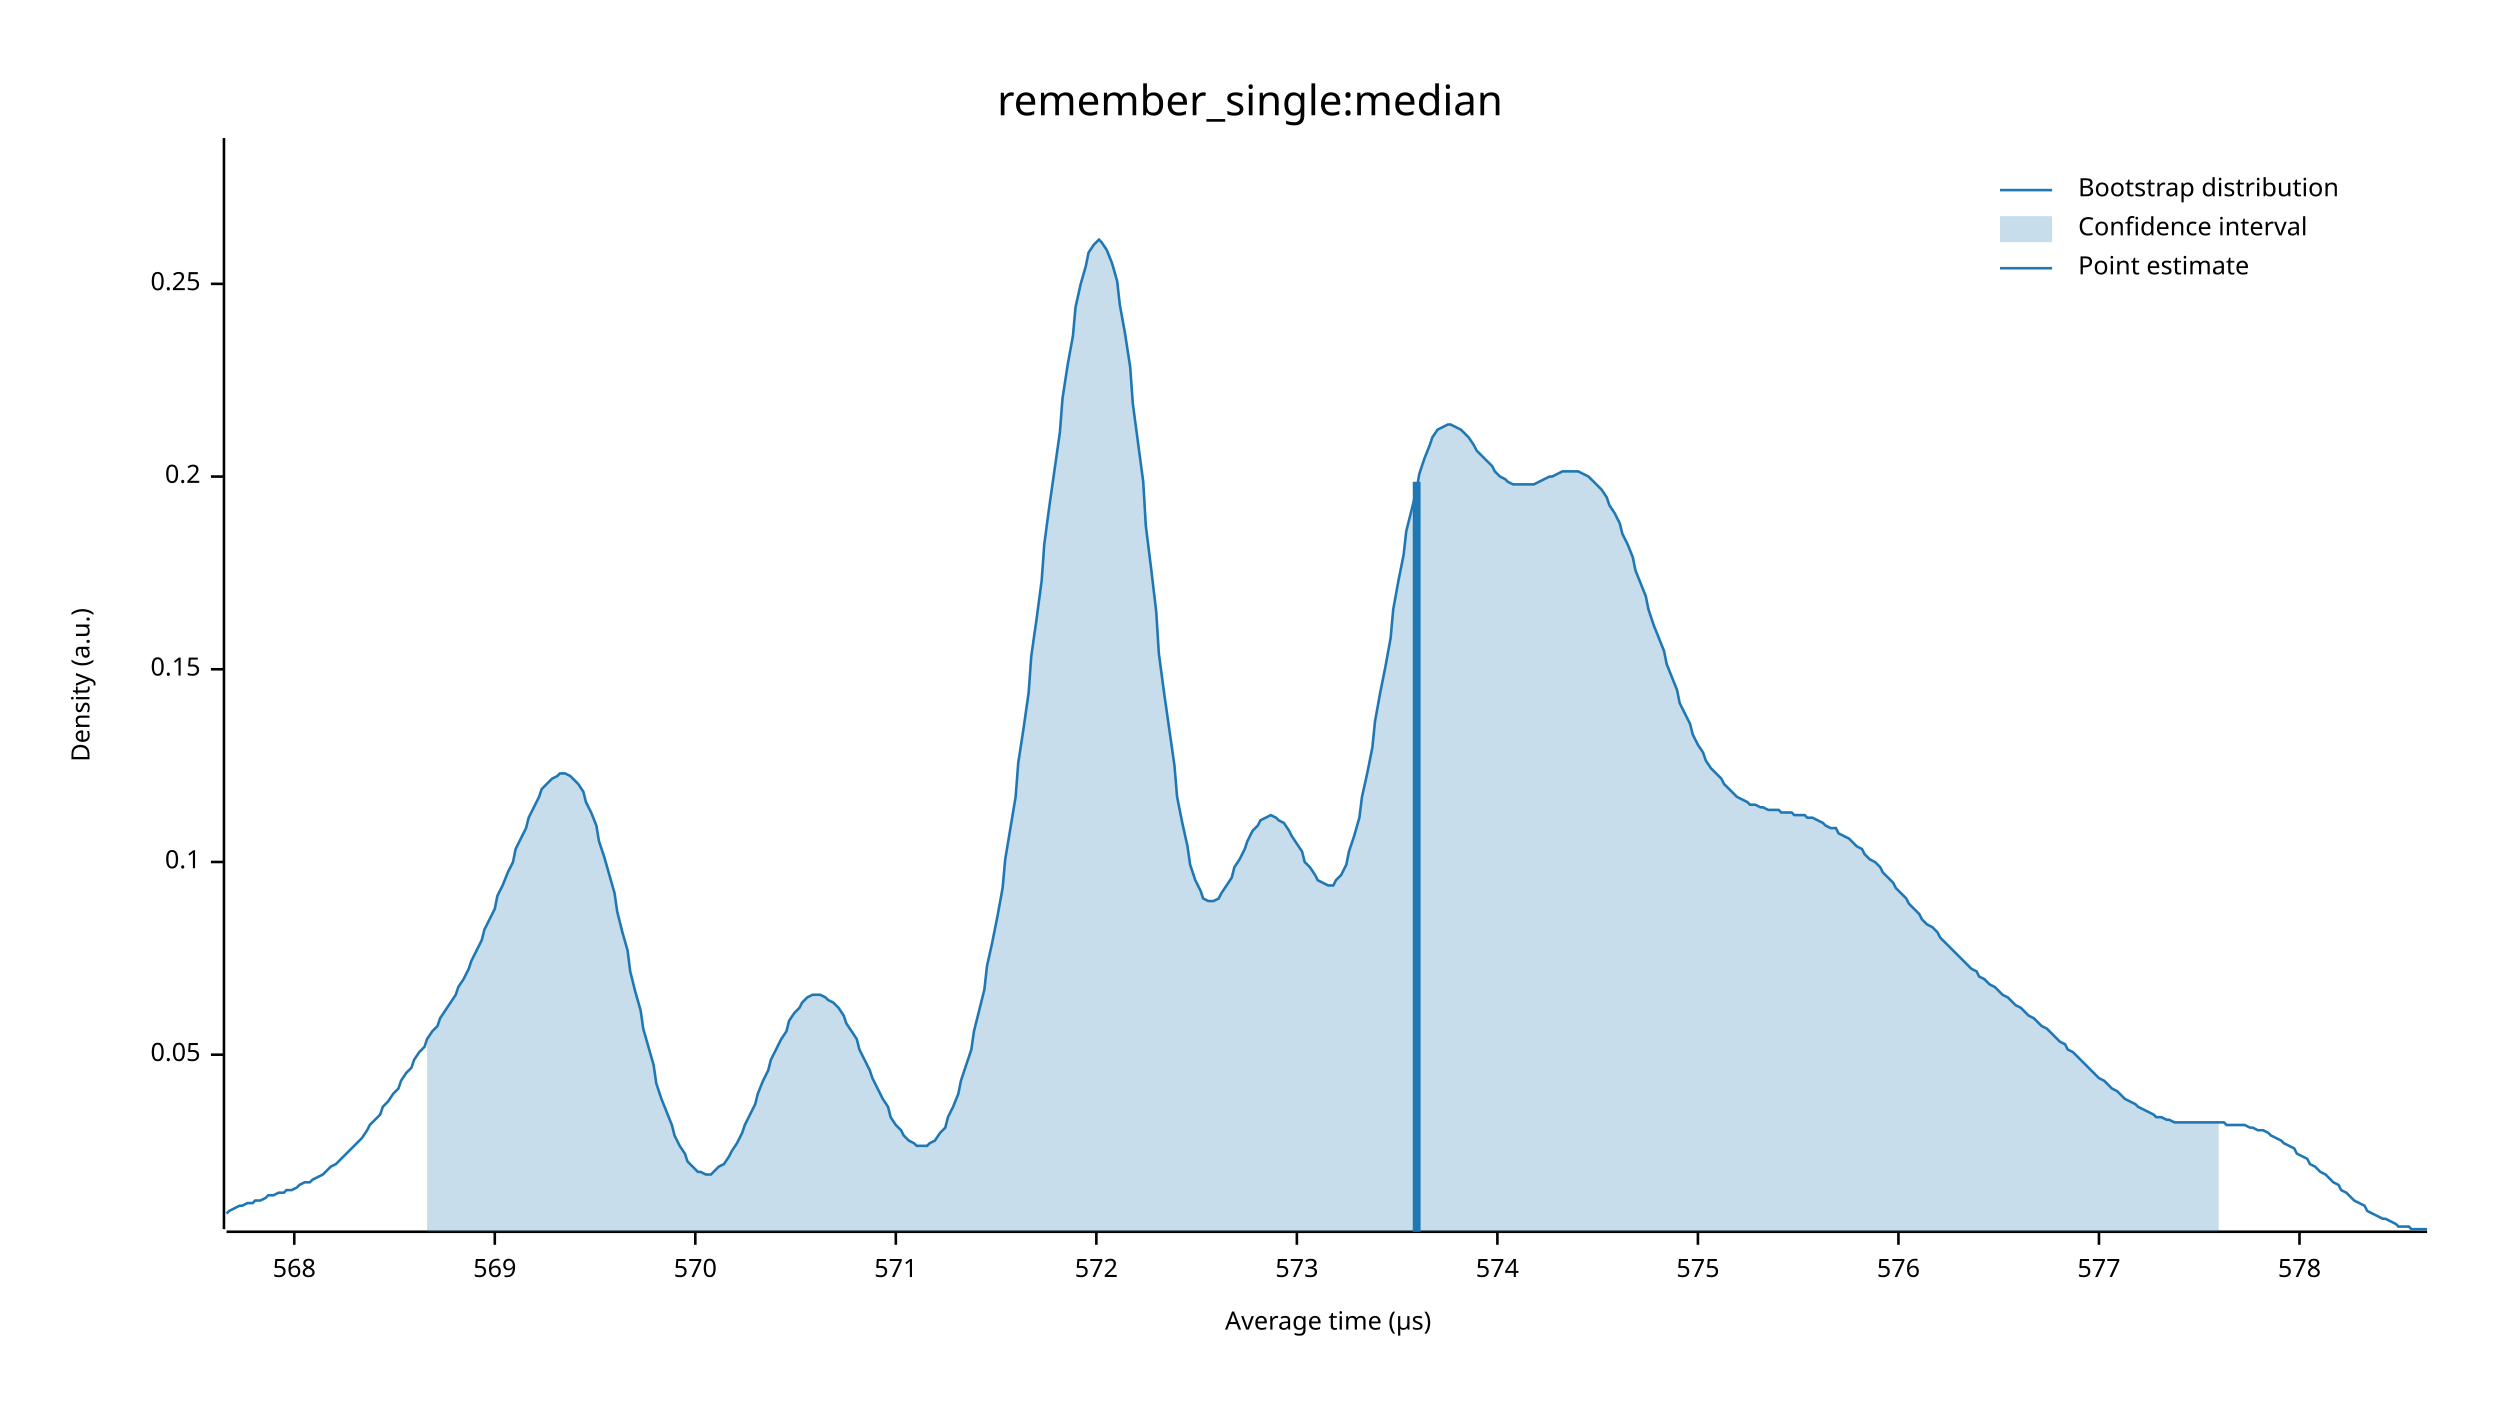
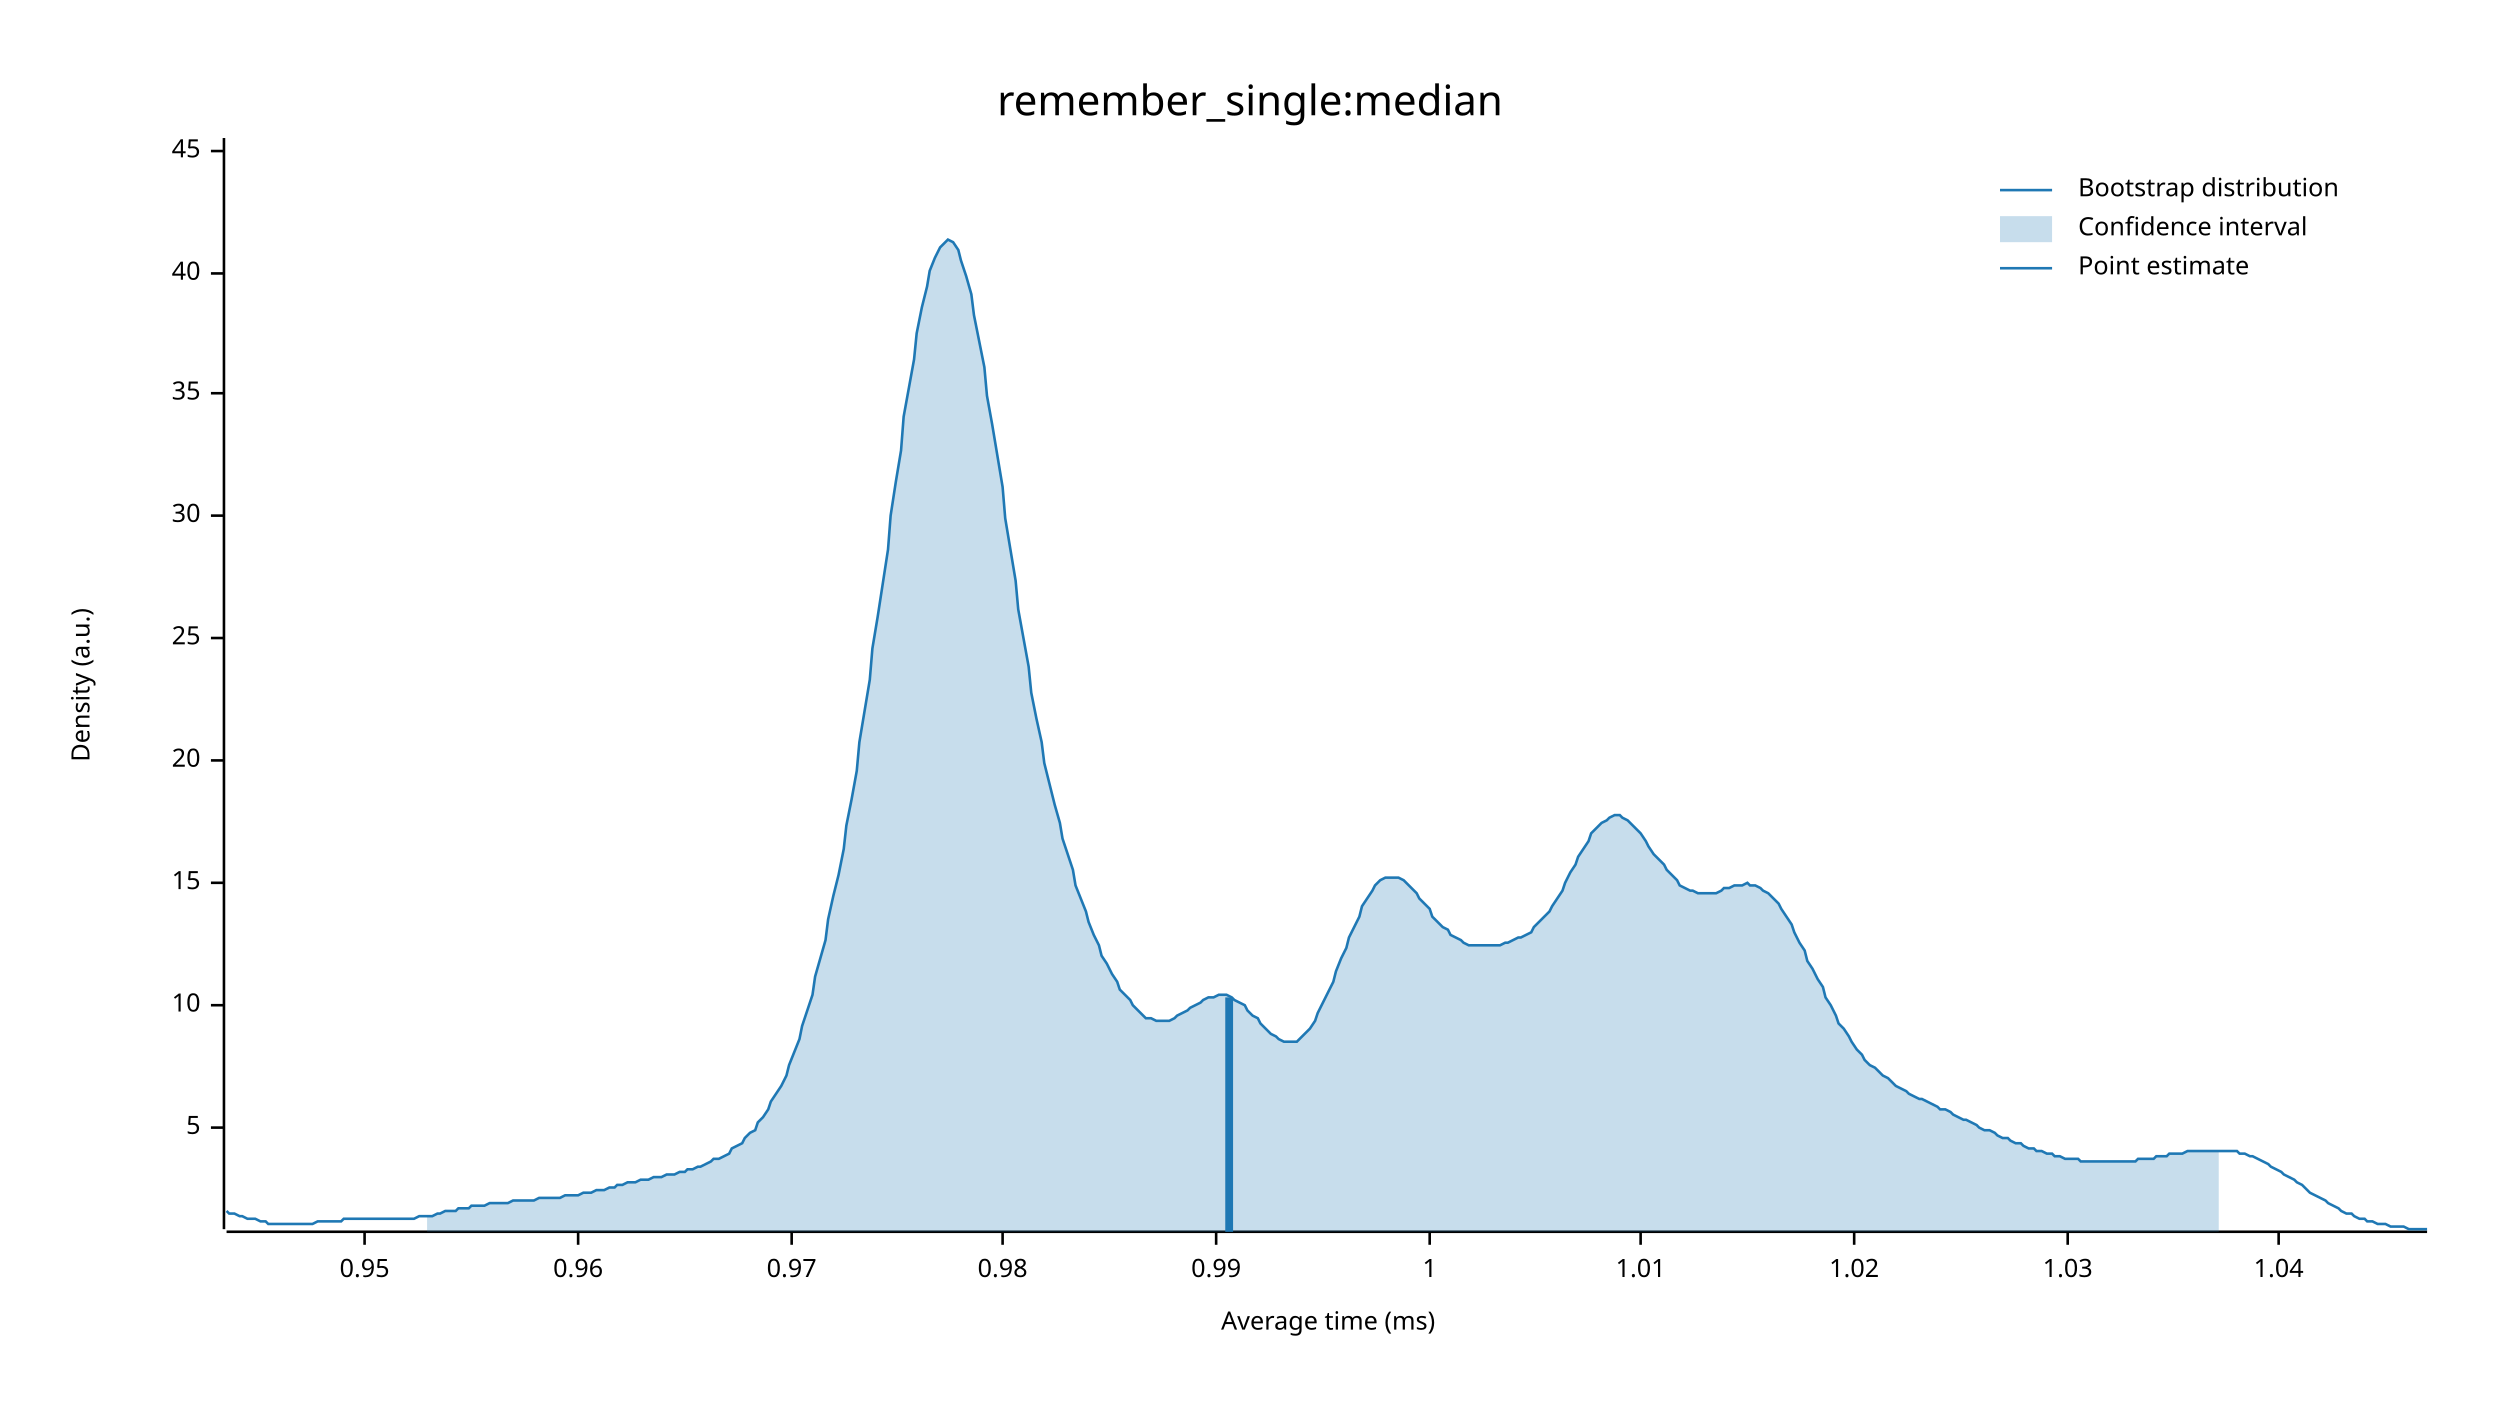
<svg xmlns="http://www.w3.org/2000/svg" width="960" height="540" viewBox="0 0 960 540">
  <text x="480" y="32" dy="0.76em" text-anchor="middle" font-family="sans-serif" font-size="16.129" opacity="1" fill="#000000">
remember_single:median
</text>
  <text x="27" y="263" dy="0.76em" text-anchor="middle" font-family="sans-serif" font-size="9.677" opacity="1" fill="#000000" transform="rotate(270, 27, 263)">
Density (a.u.)
</text>
  <text x="510" y="513" dy="-0.5ex" text-anchor="middle" font-family="sans-serif" font-size="9.677" opacity="1" fill="#000000">
- Average time (µs)
+ Average time (ms)
</text>
  <polyline fill="none" opacity="1" stroke="#000000" stroke-width="1" points="86,53 86,472 " />
-   <text x="77" y="405" dy="0.5ex" text-anchor="end" font-family="sans-serif" font-size="9.677" opacity="1" fill="#000000">
- 0.05
+   <text x="77" y="433" dy="0.5ex" text-anchor="end" font-family="sans-serif" font-size="9.677" opacity="1" fill="#000000">
+ 5
</text>
-   <polyline fill="none" opacity="1" stroke="#000000" stroke-width="1" points="81,405 86,405 " />
-   <text x="77" y="331" dy="0.5ex" text-anchor="end" font-family="sans-serif" font-size="9.677" opacity="1" fill="#000000">
- 0.1
+   <polyline fill="none" opacity="1" stroke="#000000" stroke-width="1" points="81,433 86,433 " />
+   <text x="77" y="386" dy="0.5ex" text-anchor="end" font-family="sans-serif" font-size="9.677" opacity="1" fill="#000000">
+ 10
</text>
-   <polyline fill="none" opacity="1" stroke="#000000" stroke-width="1" points="81,331 86,331 " />
-   <text x="77" y="257" dy="0.5ex" text-anchor="end" font-family="sans-serif" font-size="9.677" opacity="1" fill="#000000">
- 0.15
+   <polyline fill="none" opacity="1" stroke="#000000" stroke-width="1" points="81,386 86,386 " />
+   <text x="77" y="339" dy="0.5ex" text-anchor="end" font-family="sans-serif" font-size="9.677" opacity="1" fill="#000000">
+ 15
</text>
-   <polyline fill="none" opacity="1" stroke="#000000" stroke-width="1" points="81,257 86,257 " />
-   <text x="77" y="183" dy="0.5ex" text-anchor="end" font-family="sans-serif" font-size="9.677" opacity="1" fill="#000000">
- 0.2
+   <polyline fill="none" opacity="1" stroke="#000000" stroke-width="1" points="81,339 86,339 " />
+   <text x="77" y="292" dy="0.5ex" text-anchor="end" font-family="sans-serif" font-size="9.677" opacity="1" fill="#000000">
+ 20
</text>
-   <polyline fill="none" opacity="1" stroke="#000000" stroke-width="1" points="81,183 86,183 " />
-   <text x="77" y="109" dy="0.5ex" text-anchor="end" font-family="sans-serif" font-size="9.677" opacity="1" fill="#000000">
- 0.25
+   <polyline fill="none" opacity="1" stroke="#000000" stroke-width="1" points="81,292 86,292 " />
+   <text x="77" y="245" dy="0.5ex" text-anchor="end" font-family="sans-serif" font-size="9.677" opacity="1" fill="#000000">
+ 25
</text>
-   <polyline fill="none" opacity="1" stroke="#000000" stroke-width="1" points="81,109 86,109 " />
+   <polyline fill="none" opacity="1" stroke="#000000" stroke-width="1" points="81,245 86,245 " />
+   <text x="77" y="198" dy="0.5ex" text-anchor="end" font-family="sans-serif" font-size="9.677" opacity="1" fill="#000000">
+ 30
+ </text>
+   <polyline fill="none" opacity="1" stroke="#000000" stroke-width="1" points="81,198 86,198 " />
+   <text x="77" y="151" dy="0.5ex" text-anchor="end" font-family="sans-serif" font-size="9.677" opacity="1" fill="#000000">
+ 35
+ </text>
+   <polyline fill="none" opacity="1" stroke="#000000" stroke-width="1" points="81,151 86,151 " />
+   <text x="77" y="105" dy="0.5ex" text-anchor="end" font-family="sans-serif" font-size="9.677" opacity="1" fill="#000000">
+ 40
+ </text>
+   <polyline fill="none" opacity="1" stroke="#000000" stroke-width="1" points="81,105 86,105 " />
+   <text x="77" y="58" dy="0.5ex" text-anchor="end" font-family="sans-serif" font-size="9.677" opacity="1" fill="#000000">
+ 45
+ </text>
+   <polyline fill="none" opacity="1" stroke="#000000" stroke-width="1" points="81,58 86,58 " />
  <polyline fill="none" opacity="1" stroke="#000000" stroke-width="1" points="87,473 932,473 " />
-   <text x="113" y="483" dy="0.76em" text-anchor="middle" font-family="sans-serif" font-size="9.677" opacity="1" fill="#000000">
- 568
+   <text x="140" y="483" dy="0.76em" text-anchor="middle" font-family="sans-serif" font-size="9.677" opacity="1" fill="#000000">
+ 0.95
</text>
-   <polyline fill="none" opacity="1" stroke="#000000" stroke-width="1" points="113,473 113,478 " />
-   <text x="190" y="483" dy="0.76em" text-anchor="middle" font-family="sans-serif" font-size="9.677" opacity="1" fill="#000000">
- 569
+   <polyline fill="none" opacity="1" stroke="#000000" stroke-width="1" points="140,473 140,478 " />
+   <text x="222" y="483" dy="0.76em" text-anchor="middle" font-family="sans-serif" font-size="9.677" opacity="1" fill="#000000">
+ 0.96
</text>
-   <polyline fill="none" opacity="1" stroke="#000000" stroke-width="1" points="190,473 190,478 " />
-   <text x="267" y="483" dy="0.76em" text-anchor="middle" font-family="sans-serif" font-size="9.677" opacity="1" fill="#000000">
- 570
+   <polyline fill="none" opacity="1" stroke="#000000" stroke-width="1" points="222,473 222,478 " />
+   <text x="304" y="483" dy="0.76em" text-anchor="middle" font-family="sans-serif" font-size="9.677" opacity="1" fill="#000000">
+ 0.97
</text>
-   <polyline fill="none" opacity="1" stroke="#000000" stroke-width="1" points="267,473 267,478 " />
-   <text x="344" y="483" dy="0.76em" text-anchor="middle" font-family="sans-serif" font-size="9.677" opacity="1" fill="#000000">
- 571
+   <polyline fill="none" opacity="1" stroke="#000000" stroke-width="1" points="304,473 304,478 " />
+   <text x="385" y="483" dy="0.76em" text-anchor="middle" font-family="sans-serif" font-size="9.677" opacity="1" fill="#000000">
+ 0.98
</text>
-   <polyline fill="none" opacity="1" stroke="#000000" stroke-width="1" points="344,473 344,478 " />
-   <text x="421" y="483" dy="0.76em" text-anchor="middle" font-family="sans-serif" font-size="9.677" opacity="1" fill="#000000">
- 572
+   <polyline fill="none" opacity="1" stroke="#000000" stroke-width="1" points="385,473 385,478 " />
+   <text x="467" y="483" dy="0.76em" text-anchor="middle" font-family="sans-serif" font-size="9.677" opacity="1" fill="#000000">
+ 0.99
</text>
-   <polyline fill="none" opacity="1" stroke="#000000" stroke-width="1" points="421,473 421,478 " />
-   <text x="498" y="483" dy="0.76em" text-anchor="middle" font-family="sans-serif" font-size="9.677" opacity="1" fill="#000000">
- 573
+   <polyline fill="none" opacity="1" stroke="#000000" stroke-width="1" points="467,473 467,478 " />
+   <text x="549" y="483" dy="0.76em" text-anchor="middle" font-family="sans-serif" font-size="9.677" opacity="1" fill="#000000">
+ 1
</text>
-   <polyline fill="none" opacity="1" stroke="#000000" stroke-width="1" points="498,473 498,478 " />
-   <text x="575" y="483" dy="0.76em" text-anchor="middle" font-family="sans-serif" font-size="9.677" opacity="1" fill="#000000">
- 574
+   <polyline fill="none" opacity="1" stroke="#000000" stroke-width="1" points="549,473 549,478 " />
+   <text x="630" y="483" dy="0.76em" text-anchor="middle" font-family="sans-serif" font-size="9.677" opacity="1" fill="#000000">
+ 1.01
</text>
-   <polyline fill="none" opacity="1" stroke="#000000" stroke-width="1" points="575,473 575,478 " />
-   <text x="652" y="483" dy="0.76em" text-anchor="middle" font-family="sans-serif" font-size="9.677" opacity="1" fill="#000000">
- 575
+   <polyline fill="none" opacity="1" stroke="#000000" stroke-width="1" points="630,473 630,478 " />
+   <text x="712" y="483" dy="0.76em" text-anchor="middle" font-family="sans-serif" font-size="9.677" opacity="1" fill="#000000">
+ 1.02
</text>
-   <polyline fill="none" opacity="1" stroke="#000000" stroke-width="1" points="652,473 652,478 " />
-   <text x="729" y="483" dy="0.76em" text-anchor="middle" font-family="sans-serif" font-size="9.677" opacity="1" fill="#000000">
- 576
+   <polyline fill="none" opacity="1" stroke="#000000" stroke-width="1" points="712,473 712,478 " />
+   <text x="794" y="483" dy="0.76em" text-anchor="middle" font-family="sans-serif" font-size="9.677" opacity="1" fill="#000000">
+ 1.03
</text>
-   <polyline fill="none" opacity="1" stroke="#000000" stroke-width="1" points="729,473 729,478 " />
-   <text x="806" y="483" dy="0.76em" text-anchor="middle" font-family="sans-serif" font-size="9.677" opacity="1" fill="#000000">
- 577
+   <polyline fill="none" opacity="1" stroke="#000000" stroke-width="1" points="794,473 794,478 " />
+   <text x="875" y="483" dy="0.76em" text-anchor="middle" font-family="sans-serif" font-size="9.677" opacity="1" fill="#000000">
+ 1.04
</text>
-   <polyline fill="none" opacity="1" stroke="#000000" stroke-width="1" points="806,473 806,478 " />
-   <text x="883" y="483" dy="0.76em" text-anchor="middle" font-family="sans-serif" font-size="9.677" opacity="1" fill="#000000">
- 578
- </text>
-   <polyline fill="none" opacity="1" stroke="#000000" stroke-width="1" points="883,473 883,478 " />
-   <polyline fill="none" opacity="1" stroke="#1F78B4" stroke-width="1" points="87,466 88,465 90,464 92,463 93,463 95,462 97,462 98,461 100,461 102,460 103,459 105,459 107,458 109,458 110,457 112,457 114,456 115,455 117,454 119,454 120,453 122,452 124,451 125,450 127,448 129,447 131,445 132,444 134,442 136,440 137,439 139,437 141,434 142,432 144,430 146,428 147,425 149,423 151,420 153,418 154,415 156,412 158,410 159,407 161,404 163,402 164,399 166,396 168,394 169,391 171,388 173,385 175,382 176,379 178,376 180,372 181,369 183,365 185,361 186,357 188,353 190,349 191,344 193,340 195,335 197,331 198,326 200,322 202,318 203,314 205,310 207,306 208,303 210,301 212,299 214,298 215,297 217,297 219,298 220,299 222,301 224,304 225,308 227,312 229,317 230,323 232,329 234,336 236,343 237,350 239,358 241,365 242,373 244,381 246,388 247,395 249,402 251,409 252,416 254,422 256,427 258,432 259,436 261,440 263,443 264,446 266,448 268,450 269,450 271,451 273,451 274,450 276,448 278,447 280,444 281,442 283,439 285,435 286,432 288,428 290,424 291,420 293,415 295,411 296,407 298,403 300,399 302,396 303,392 305,389 307,387 308,385 310,383 312,382 313,382 315,382 317,383 318,384 320,385 322,387 324,390 325,393 327,396 329,399 330,403 332,407 334,411 335,414 337,418 339,422 341,425 342,429 344,432 346,434 347,436 349,438 351,439 352,440 354,440 356,440 357,439 359,438 361,435 363,433 364,429 366,425 368,420 369,415 371,409 373,403 374,396 376,388 378,380 379,371 381,362 383,352 385,341 386,330 388,318 390,306 391,293 393,280 395,266 396,252 398,238 400,223 401,209 403,194 405,180 407,166 408,153 410,140 412,129 413,118 415,109 417,102 418,97 420,94 422,92 423,93 425,96 427,101 429,108 430,117 432,128 434,141 435,155 437,170 439,185 440,202 442,218 444,235 445,251 447,266 449,280 451,294 452,306 454,316 456,325 457,332 459,338 461,342 462,345 464,346 466,346 468,345 469,343 471,340 473,337 474,333 476,330 478,326 479,323 481,319 483,317 484,315 486,314 488,313 490,314 491,315 493,316 495,319 496,321 498,324 500,327 501,331 503,333 505,336 506,338 508,339 510,340 512,340 513,338 515,336 517,332 518,327 520,321 522,314 523,306 525,297 527,287 528,277 530,266 532,256 534,245 535,234 537,223 539,213 540,204 542,196 544,188 545,182 547,176 549,171 550,168 552,165 554,164 556,163 557,163 559,164 561,165 562,166 564,168 566,171 567,173 569,175 571,177 573,179 574,181 576,183 578,184 579,185 581,186 583,186 584,186 586,186 588,186 589,186 591,185 593,184 595,183 596,183 598,182 600,181 601,181 603,181 605,181 606,181 608,182 610,183 611,184 613,186 615,188 617,191 618,194 620,197 622,201 623,205 625,209 627,214 628,219 630,224 632,229 633,234 635,240 637,245 639,250 640,255 642,260 644,265 645,270 647,274 649,278 650,282 652,286 654,289 655,292 657,295 659,297 661,299 662,301 664,303 666,305 667,306 669,307 671,308 672,309 674,309 676,310 677,310 679,311 681,311 683,311 684,312 686,312 688,312 689,313 691,313 693,313 694,314 696,314 698,315 700,316 701,317 703,318 705,318 706,320 708,321 710,322 711,323 713,325 715,326 716,328 718,330 720,331 722,333 723,335 725,337 727,339 728,341 730,343 732,345 733,347 735,349 737,351 738,353 740,355 742,356 744,358 745,360 747,362 749,364 750,365 752,367 754,369 755,370 757,372 759,373 760,375 762,376 764,378 766,379 767,380 769,382 771,383 772,384 774,386 776,387 777,388 779,390 781,391 782,392 784,394 786,395 788,397 789,398 791,400 793,401 794,403 796,404 798,406 799,407 801,409 803,411 804,412 806,414 808,415 810,417 811,418 813,419 815,421 816,422 818,423 820,424 821,425 823,426 825,427 827,428 828,429 830,429 832,430 833,430 835,431 837,431 838,431 840,431 842,431 843,431 845,431 847,431 849,431 850,431 852,431 854,431 855,432 857,432 859,432 860,432 862,432 864,433 865,433 867,434 869,434 871,435 872,436 874,437 876,438 877,439 879,440 881,441 882,443 884,444 886,445 887,447 889,448 891,450 893,451 894,452 896,454 898,455 899,457 901,458 903,460 904,461 906,462 908,463 909,465 911,466 913,467 915,468 916,468 918,469 920,470 921,471 923,471 925,471 926,472 928,472 930,472 932,472 " />
-   <polygon opacity="0.25" fill="#1F78B4" points="164,399 166,396 168,394 169,391 171,388 173,385 175,382 176,379 178,376 180,372 181,369 183,365 185,361 186,357 188,353 190,349 191,344 193,340 195,335 197,331 198,326 200,322 202,318 203,314 205,310 207,306 208,303 210,301 212,299 214,298 215,297 217,297 219,298 220,299 222,301 224,304 225,308 227,312 229,317 230,323 232,329 234,336 236,343 237,350 239,358 241,365 242,373 244,381 246,388 247,395 249,402 251,409 252,416 254,422 256,427 258,432 259,436 261,440 263,443 264,446 266,448 268,450 269,450 271,451 273,451 274,450 276,448 278,447 280,444 281,442 283,439 285,435 286,432 288,428 290,424 291,420 293,415 295,411 296,407 298,403 300,399 302,396 303,392 305,389 307,387 308,385 310,383 312,382 313,382 315,382 317,383 318,384 320,385 322,387 324,390 325,393 327,396 329,399 330,403 332,407 334,411 335,414 337,418 339,422 341,425 342,429 344,432 346,434 347,436 349,438 351,439 352,440 354,440 356,440 357,439 359,438 361,435 363,433 364,429 366,425 368,420 369,415 371,409 373,403 374,396 376,388 378,380 379,371 381,362 383,352 385,341 386,330 388,318 390,306 391,293 393,280 395,266 396,252 398,238 400,223 401,209 403,194 405,180 407,166 408,153 410,140 412,129 413,118 415,109 417,102 418,97 420,94 422,92 423,93 425,96 427,101 429,108 430,117 432,128 434,141 435,155 437,170 439,185 440,202 442,218 444,235 445,251 447,266 449,280 451,294 452,306 454,316 456,325 457,332 459,338 461,342 462,345 464,346 466,346 468,345 469,343 471,340 473,337 474,333 476,330 478,326 479,323 481,319 483,317 484,315 486,314 488,313 490,314 491,315 493,316 495,319 496,321 498,324 500,327 501,331 503,333 505,336 506,338 508,339 510,340 512,340 513,338 515,336 517,332 518,327 520,321 522,314 523,306 525,297 527,287 528,277 530,266 532,256 534,245 535,234 537,223 539,213 540,204 542,196 544,188 545,182 547,176 549,171 550,168 552,165 554,164 556,163 557,163 559,164 561,165 562,166 564,168 566,171 567,173 569,175 571,177 573,179 574,181 576,183 578,184 579,185 581,186 583,186 584,186 586,186 588,186 589,186 591,185 593,184 595,183 596,183 598,182 600,181 601,181 603,181 605,181 606,181 608,182 610,183 611,184 613,186 615,188 617,191 618,194 620,197 622,201 623,205 625,209 627,214 628,219 630,224 632,229 633,234 635,240 637,245 639,250 640,255 642,260 644,265 645,270 647,274 649,278 650,282 652,286 654,289 655,292 657,295 659,297 661,299 662,301 664,303 666,305 667,306 669,307 671,308 672,309 674,309 676,310 677,310 679,311 681,311 683,311 684,312 686,312 688,312 689,313 691,313 693,313 694,314 696,314 698,315 700,316 701,317 703,318 705,318 706,320 708,321 710,322 711,323 713,325 715,326 716,328 718,330 720,331 722,333 723,335 725,337 727,339 728,341 730,343 732,345 733,347 735,349 737,351 738,353 740,355 742,356 744,358 745,360 747,362 749,364 750,365 752,367 754,369 755,370 757,372 759,373 760,375 762,376 764,378 766,379 767,380 769,382 771,383 772,384 774,386 776,387 777,388 779,390 781,391 782,392 784,394 786,395 788,397 789,398 791,400 793,401 794,403 796,404 798,406 799,407 801,409 803,411 804,412 806,414 808,415 810,417 811,418 813,419 815,421 816,422 818,423 820,424 821,425 823,426 825,427 827,428 828,429 830,429 832,430 833,430 835,431 837,431 838,431 840,431 842,431 843,431 845,431 847,431 849,431 850,431 852,431 852,473 164,473 " />
-   <polyline fill="none" opacity="1" stroke="#1F78B4" stroke-width="3" points="544,473 544,185 " />
+   <polyline fill="none" opacity="1" stroke="#000000" stroke-width="1" points="875,473 875,478 " />
+   <polyline fill="none" opacity="1" stroke="#1F78B4" stroke-width="1" points="87,465 88,466 90,466 92,467 93,467 95,468 97,468 98,468 100,469 102,469 103,470 105,470 107,470 109,470 110,470 112,470 114,470 115,470 117,470 119,470 120,470 122,469 124,469 125,469 127,469 129,469 131,469 132,468 134,468 136,468 137,468 139,468 141,468 142,468 144,468 146,468 147,468 149,468 151,468 153,468 154,468 156,468 158,468 159,468 161,467 163,467 164,467 166,467 168,466 169,466 171,465 173,465 175,465 176,464 178,464 180,464 181,463 183,463 185,463 186,463 188,462 190,462 191,462 193,462 195,462 197,461 198,461 200,461 202,461 203,461 205,461 207,460 208,460 210,460 212,460 214,460 215,460 217,459 219,459 220,459 222,459 224,458 225,458 227,458 229,457 230,457 232,457 234,456 236,456 237,455 239,455 241,454 242,454 244,454 246,453 247,453 249,453 251,452 252,452 254,452 256,451 258,451 259,451 261,450 263,450 264,449 266,449 268,448 269,448 271,447 273,446 274,445 276,445 278,444 280,443 281,441 283,440 285,439 286,437 288,435 290,434 291,431 293,429 295,426 296,423 298,420 300,417 302,413 303,409 305,404 307,399 308,394 310,388 312,382 313,375 315,368 317,361 318,353 320,344 322,336 324,326 325,317 327,307 329,296 330,285 332,273 334,261 335,249 337,237 339,224 341,211 342,198 344,185 346,173 347,160 349,149 351,138 352,128 354,118 356,110 357,104 359,99 361,95 363,93 364,92 366,93 368,96 369,100 371,106 373,113 374,121 376,131 378,141 379,152 381,163 383,175 385,187 386,199 388,211 390,223 391,234 393,245 395,256 396,266 398,276 400,285 401,293 403,301 405,309 407,316 408,322 410,328 412,334 413,340 415,345 417,350 418,354 420,359 422,363 423,367 425,370 427,374 429,377 430,380 432,382 434,384 435,386 437,388 439,390 440,391 442,391 444,392 445,392 447,392 449,392 451,391 452,390 454,389 456,388 457,387 459,386 461,385 462,384 464,383 466,383 468,382 469,382 471,382 473,383 474,384 476,385 478,386 479,388 481,390 483,391 484,393 486,395 488,397 490,398 491,399 493,400 495,400 496,400 498,400 500,398 501,397 503,395 505,392 506,389 508,385 510,381 512,377 513,373 515,368 517,364 518,360 520,356 522,352 523,348 525,345 527,342 528,340 530,338 532,337 534,337 535,337 537,337 539,338 540,339 542,341 544,343 545,345 547,347 549,349 550,352 552,354 554,356 556,357 557,359 559,360 561,361 562,362 564,363 566,363 567,363 569,363 571,363 573,363 574,363 576,363 578,362 579,362 581,361 583,360 584,360 586,359 588,358 589,356 591,354 593,352 595,350 596,348 598,345 600,342 601,339 603,335 605,332 606,329 608,326 610,323 611,320 613,318 615,316 617,315 618,314 620,313 622,313 623,314 625,315 627,317 628,318 630,320 632,323 633,325 635,328 637,330 639,332 640,334 642,336 644,338 645,340 647,341 649,342 650,342 652,343 654,343 655,343 657,343 659,343 661,342 662,341 664,341 666,340 667,340 669,340 671,339 672,340 674,340 676,341 677,342 679,343 681,345 683,347 684,349 686,352 688,355 689,358 691,362 693,365 694,369 696,372 698,376 700,379 701,383 703,386 705,390 706,393 708,395 710,398 711,400 713,403 715,405 716,407 718,409 720,410 722,412 723,413 725,414 727,416 728,417 730,418 732,419 733,420 735,421 737,422 738,422 740,423 742,424 744,425 745,426 747,426 749,427 750,428 752,429 754,430 755,430 757,431 759,432 760,433 762,434 764,434 766,435 767,436 769,437 771,437 772,438 774,439 776,439 777,440 779,441 781,441 782,442 784,442 786,443 788,443 789,444 791,444 793,445 794,445 796,445 798,445 799,446 801,446 803,446 804,446 806,446 808,446 810,446 811,446 813,446 815,446 816,446 818,446 820,446 821,445 823,445 825,445 827,445 828,444 830,444 832,444 833,443 835,443 837,443 838,443 840,442 842,442 843,442 845,442 847,442 849,442 850,442 852,442 854,442 855,442 857,442 859,442 860,443 862,443 864,444 865,444 867,445 869,446 871,447 872,448 874,449 876,450 877,451 879,452 881,453 882,454 884,455 886,457 887,458 889,459 891,460 893,461 894,462 896,463 898,464 899,465 901,466 903,466 904,467 906,468 908,468 909,469 911,469 913,470 915,470 916,470 918,471 920,471 921,471 923,471 925,472 926,472 928,472 930,472 932,472 " />
+   <polygon opacity="0.25" fill="#1F78B4" points="164,467 166,467 168,466 169,466 171,465 173,465 175,465 176,464 178,464 180,464 181,463 183,463 185,463 186,463 188,462 190,462 191,462 193,462 195,462 197,461 198,461 200,461 202,461 203,461 205,461 207,460 208,460 210,460 212,460 214,460 215,460 217,459 219,459 220,459 222,459 224,458 225,458 227,458 229,457 230,457 232,457 234,456 236,456 237,455 239,455 241,454 242,454 244,454 246,453 247,453 249,453 251,452 252,452 254,452 256,451 258,451 259,451 261,450 263,450 264,449 266,449 268,448 269,448 271,447 273,446 274,445 276,445 278,444 280,443 281,441 283,440 285,439 286,437 288,435 290,434 291,431 293,429 295,426 296,423 298,420 300,417 302,413 303,409 305,404 307,399 308,394 310,388 312,382 313,375 315,368 317,361 318,353 320,344 322,336 324,326 325,317 327,307 329,296 330,285 332,273 334,261 335,249 337,237 339,224 341,211 342,198 344,185 346,173 347,160 349,149 351,138 352,128 354,118 356,110 357,104 359,99 361,95 363,93 364,92 366,93 368,96 369,100 371,106 373,113 374,121 376,131 378,141 379,152 381,163 383,175 385,187 386,199 388,211 390,223 391,234 393,245 395,256 396,266 398,276 400,285 401,293 403,301 405,309 407,316 408,322 410,328 412,334 413,340 415,345 417,350 418,354 420,359 422,363 423,367 425,370 427,374 429,377 430,380 432,382 434,384 435,386 437,388 439,390 440,391 442,391 444,392 445,392 447,392 449,392 451,391 452,390 454,389 456,388 457,387 459,386 461,385 462,384 464,383 466,383 468,382 469,382 471,382 473,383 474,384 476,385 478,386 479,388 481,390 483,391 484,393 486,395 488,397 490,398 491,399 493,400 495,400 496,400 498,400 500,398 501,397 503,395 505,392 506,389 508,385 510,381 512,377 513,373 515,368 517,364 518,360 520,356 522,352 523,348 525,345 527,342 528,340 530,338 532,337 534,337 535,337 537,337 539,338 540,339 542,341 544,343 545,345 547,347 549,349 550,352 552,354 554,356 556,357 557,359 559,360 561,361 562,362 564,363 566,363 567,363 569,363 571,363 573,363 574,363 576,363 578,362 579,362 581,361 583,360 584,360 586,359 588,358 589,356 591,354 593,352 595,350 596,348 598,345 600,342 601,339 603,335 605,332 606,329 608,326 610,323 611,320 613,318 615,316 617,315 618,314 620,313 622,313 623,314 625,315 627,317 628,318 630,320 632,323 633,325 635,328 637,330 639,332 640,334 642,336 644,338 645,340 647,341 649,342 650,342 652,343 654,343 655,343 657,343 659,343 661,342 662,341 664,341 666,340 667,340 669,340 671,339 672,340 674,340 676,341 677,342 679,343 681,345 683,347 684,349 686,352 688,355 689,358 691,362 693,365 694,369 696,372 698,376 700,379 701,383 703,386 705,390 706,393 708,395 710,398 711,400 713,403 715,405 716,407 718,409 720,410 722,412 723,413 725,414 727,416 728,417 730,418 732,419 733,420 735,421 737,422 738,422 740,423 742,424 744,425 745,426 747,426 749,427 750,428 752,429 754,430 755,430 757,431 759,432 760,433 762,434 764,434 766,435 767,436 769,437 771,437 772,438 774,439 776,439 777,440 779,441 781,441 782,442 784,442 786,443 788,443 789,444 791,444 793,445 794,445 796,445 798,445 799,446 801,446 803,446 804,446 806,446 808,446 810,446 811,446 813,446 815,446 816,446 818,446 820,446 821,445 823,445 825,445 827,445 828,444 830,444 832,444 833,443 835,443 837,443 838,443 840,442 842,442 843,442 845,442 847,442 849,442 850,442 852,442 852,473 164,473 " />
+   <polyline fill="none" opacity="1" stroke="#1F78B4" stroke-width="3" points="472,473 472,383 " />
  <text x="798" y="68" dy="0.76em" text-anchor="start" font-family="sans-serif" font-size="9.677" opacity="1" fill="#000000">
Bootstrap distribution
</text>
  <text x="798" y="83" dy="0.76em" text-anchor="start" font-family="sans-serif" font-size="9.677" opacity="1" fill="#000000">
Confidence interval
</text>
  <text x="798" y="98" dy="0.76em" text-anchor="start" font-family="sans-serif" font-size="9.677" opacity="1" fill="#000000">
Point estimate
</text>
  <polyline fill="none" opacity="1" stroke="#1F78B4" stroke-width="1" points="768,73 788,73 " />
  <rect x="768" y="83" width="20" height="10" opacity="0.25" fill="#1F78B4" stroke="none" />
  <polyline fill="none" opacity="1" stroke="#1F78B4" stroke-width="1" points="768,103 788,103 " />
</svg>
